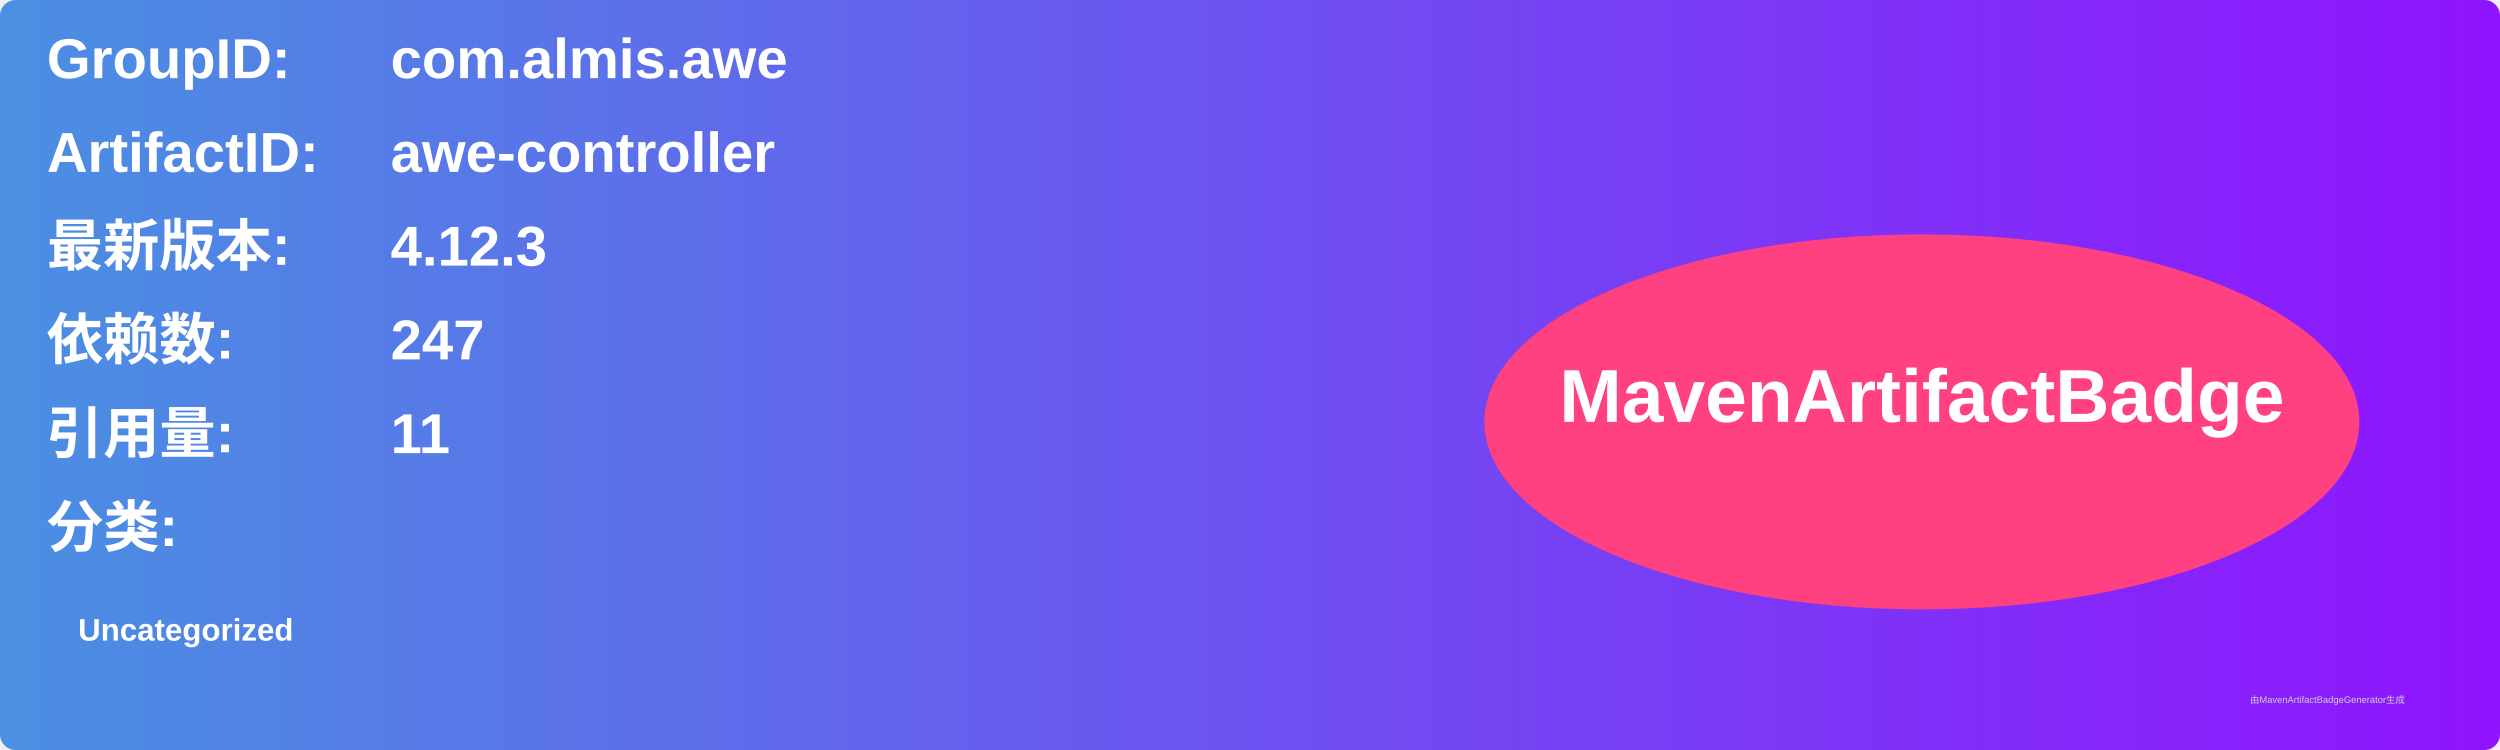
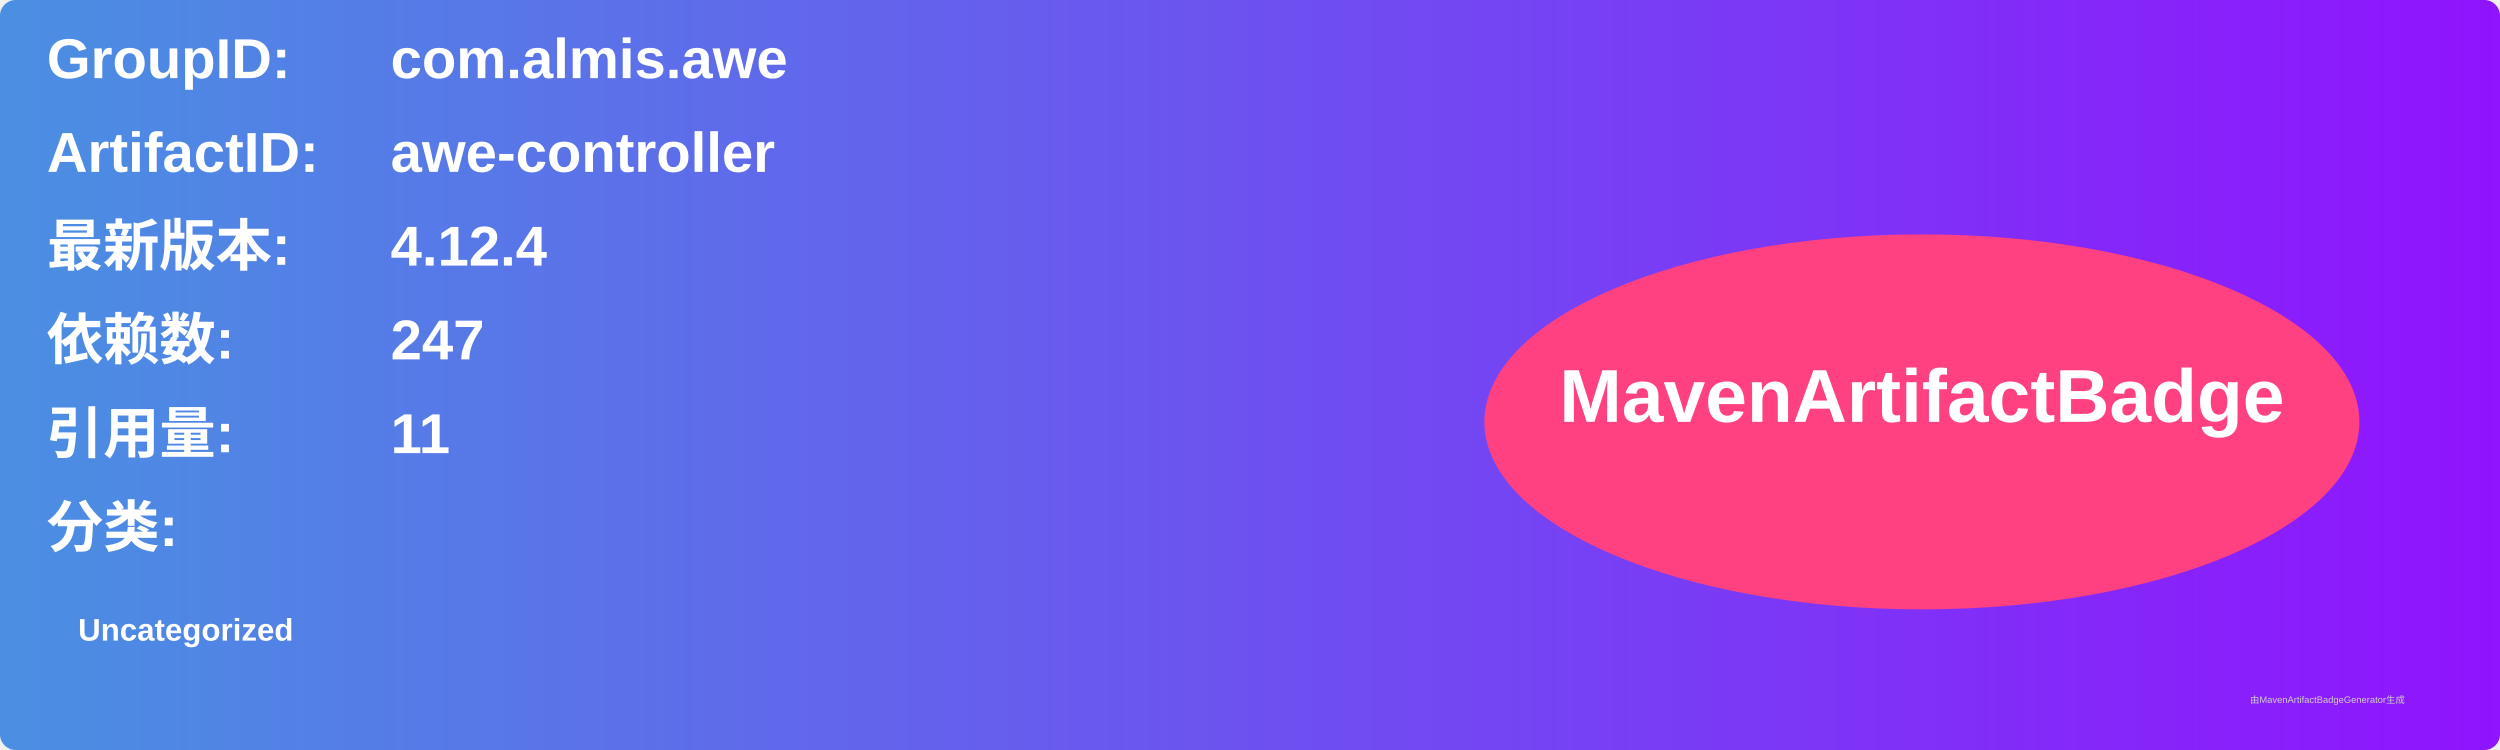
<svg xmlns="http://www.w3.org/2000/svg" width="800" height="240" viewBox="0 0 800 240">
  <linearGradient id="grad" x1="0%" y1="0%" x2="100%" y2="0%">
    <stop offset="0%" stop-color="#4a90e2" />
    <stop offset="100%" stop-color="#9013fe" />
  </linearGradient>
  <rect width="100%" height="100%" rx="5" ry="5" fill="url(#grad)" />
  <g transform="translate(15, 15)">
    <text x="0" y="10" font-family="Arial" font-size="18" fill="white" font-weight="bold" width="260">GroupID:</text>
    <text x="110" y="10" font-family="Arial" font-size="18" fill="white" font-weight="bold" width="460">com.almis.awe</text>
    <text x="0" y="40" font-family="Arial" font-size="18" fill="white" font-weight="bold" width="260">ArtifactID:</text>
    <text x="110" y="40" font-family="Arial" font-size="18" fill="white" font-weight="bold" width="460">awe-controller</text>
    <text x="0" y="70" font-family="Arial" font-size="18" fill="white" font-weight="bold">最新版本:</text>
    <text x="110" y="70" font-family="Arial" font-size="18" fill="white" font-weight="bold">
-       <tspan font-weight="bold">4.12.3</tspan>
+       <tspan font-weight="bold">4.12.4</tspan>
    </text>
    <text x="0" y="100" font-family="Arial" font-size="18" fill="white" font-weight="bold">依赖数: </text>
    <text x="110" y="100" font-family="Arial" font-size="18" fill="white">
      <tspan font-weight="bold">247</tspan>
    </text>
    <text x="0" y="130" font-family="Arial" font-size="18" fill="white" font-weight="bold">引用量: </text>
    <text x="110" y="130" font-family="Arial" font-size="18" fill="white">
      <tspan font-weight="bold">11</tspan>
    </text>
    <text x="0" y="160" font-family="Arial" font-size="18" fill="white" font-weight="bold">分类:</text>
    <text x="10" y="190" font-family="Arial" font-size="10" fill="white">
      <tspan font-weight="bold">Uncategorized</tspan>
    </text>
    <ellipse cx="600" cy="120" rx="140" ry="60" fill="#ff4081" />
    <text x="600" y="120" text-anchor="middle" font-family="Arial" font-size="24" fill="white" font-weight="bold">MavenArtifactBadge</text>
  </g>
  <text x="720" y="225" font-family="Arial" font-size="3" fill="#d0d0d0">由MavenArtifactBadgeGenerator生成</text>
</svg>
